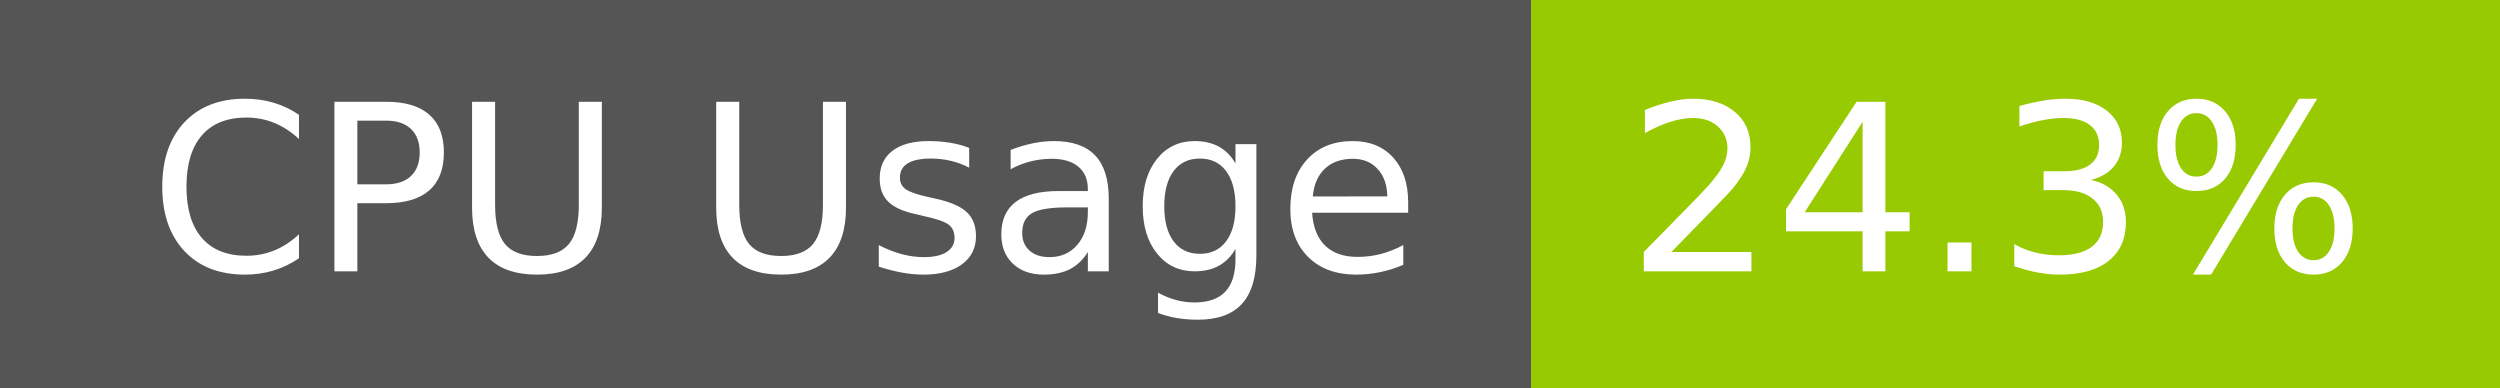
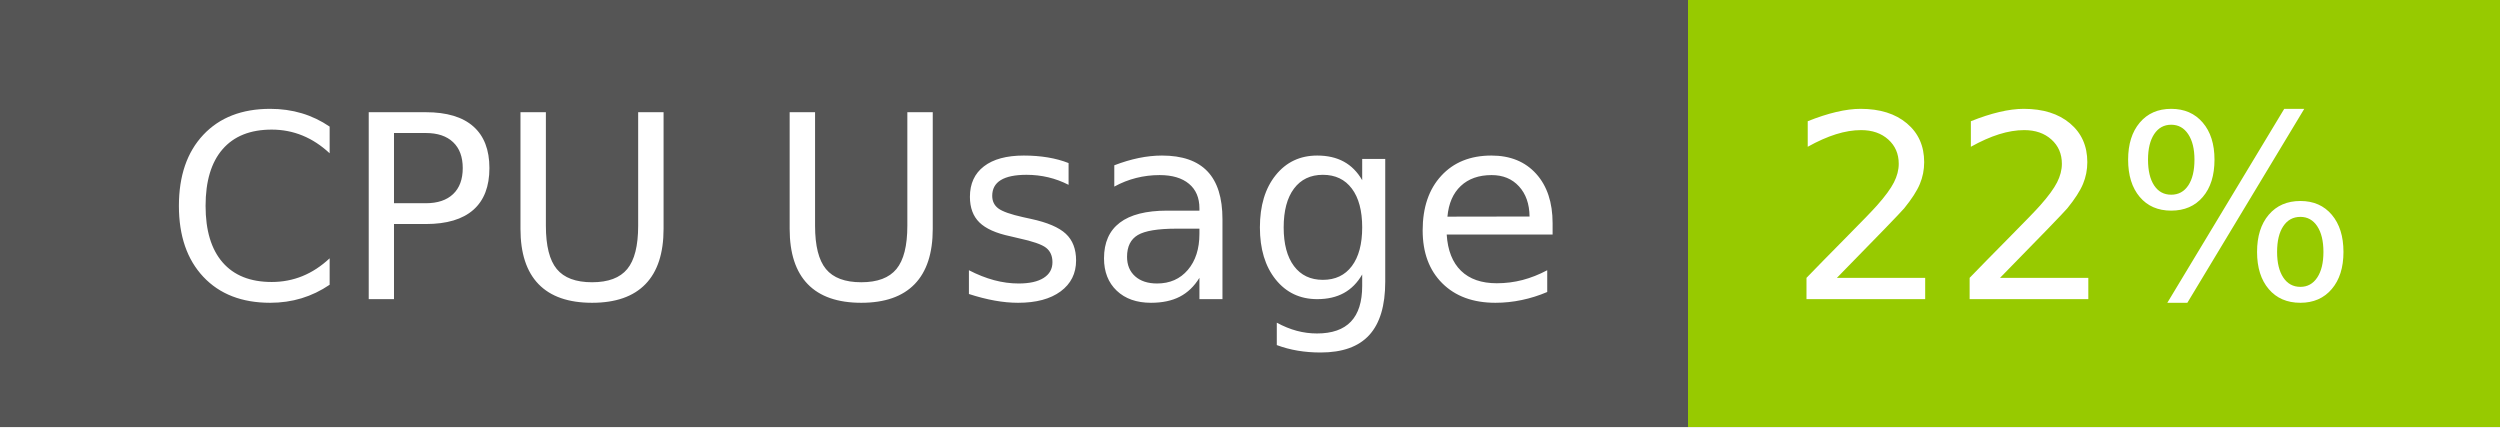
- <svg xmlns="http://www.w3.org/2000/svg" width="129" height="20" role="img" aria-label="CPU Usage: 24.3%">
+ <svg xmlns="http://www.w3.org/2000/svg" width="117" height="20" role="img" aria-label="CPU Usage: 22%">
  <g shape-rendering="crispEdges">
    <rect width="79" height="20" fill="#555" />
-     <rect x="79" width="50" height="20" fill="#97ca00" />
+     <rect x="79" width="38" height="20" fill="#97ca00" />
  </g>
  <g fill="#fff" text-anchor="middle" font-family="Verdana,Geneva,DejaVu Sans,sans-serif" text-rendering="geometricPrecision" font-size="120">
    <text x="405" y="140" transform="scale(.1)" fill="#fff" textLength="665">CPU Usage</text>
-     <text x="1030" y="140" transform="scale(.1)" fill="#fff" textLength="390">24.3%</text>
+     <text x="970" y="140" transform="scale(.1)" fill="#fff" textLength="276">22%</text>
  </g>
</svg>
